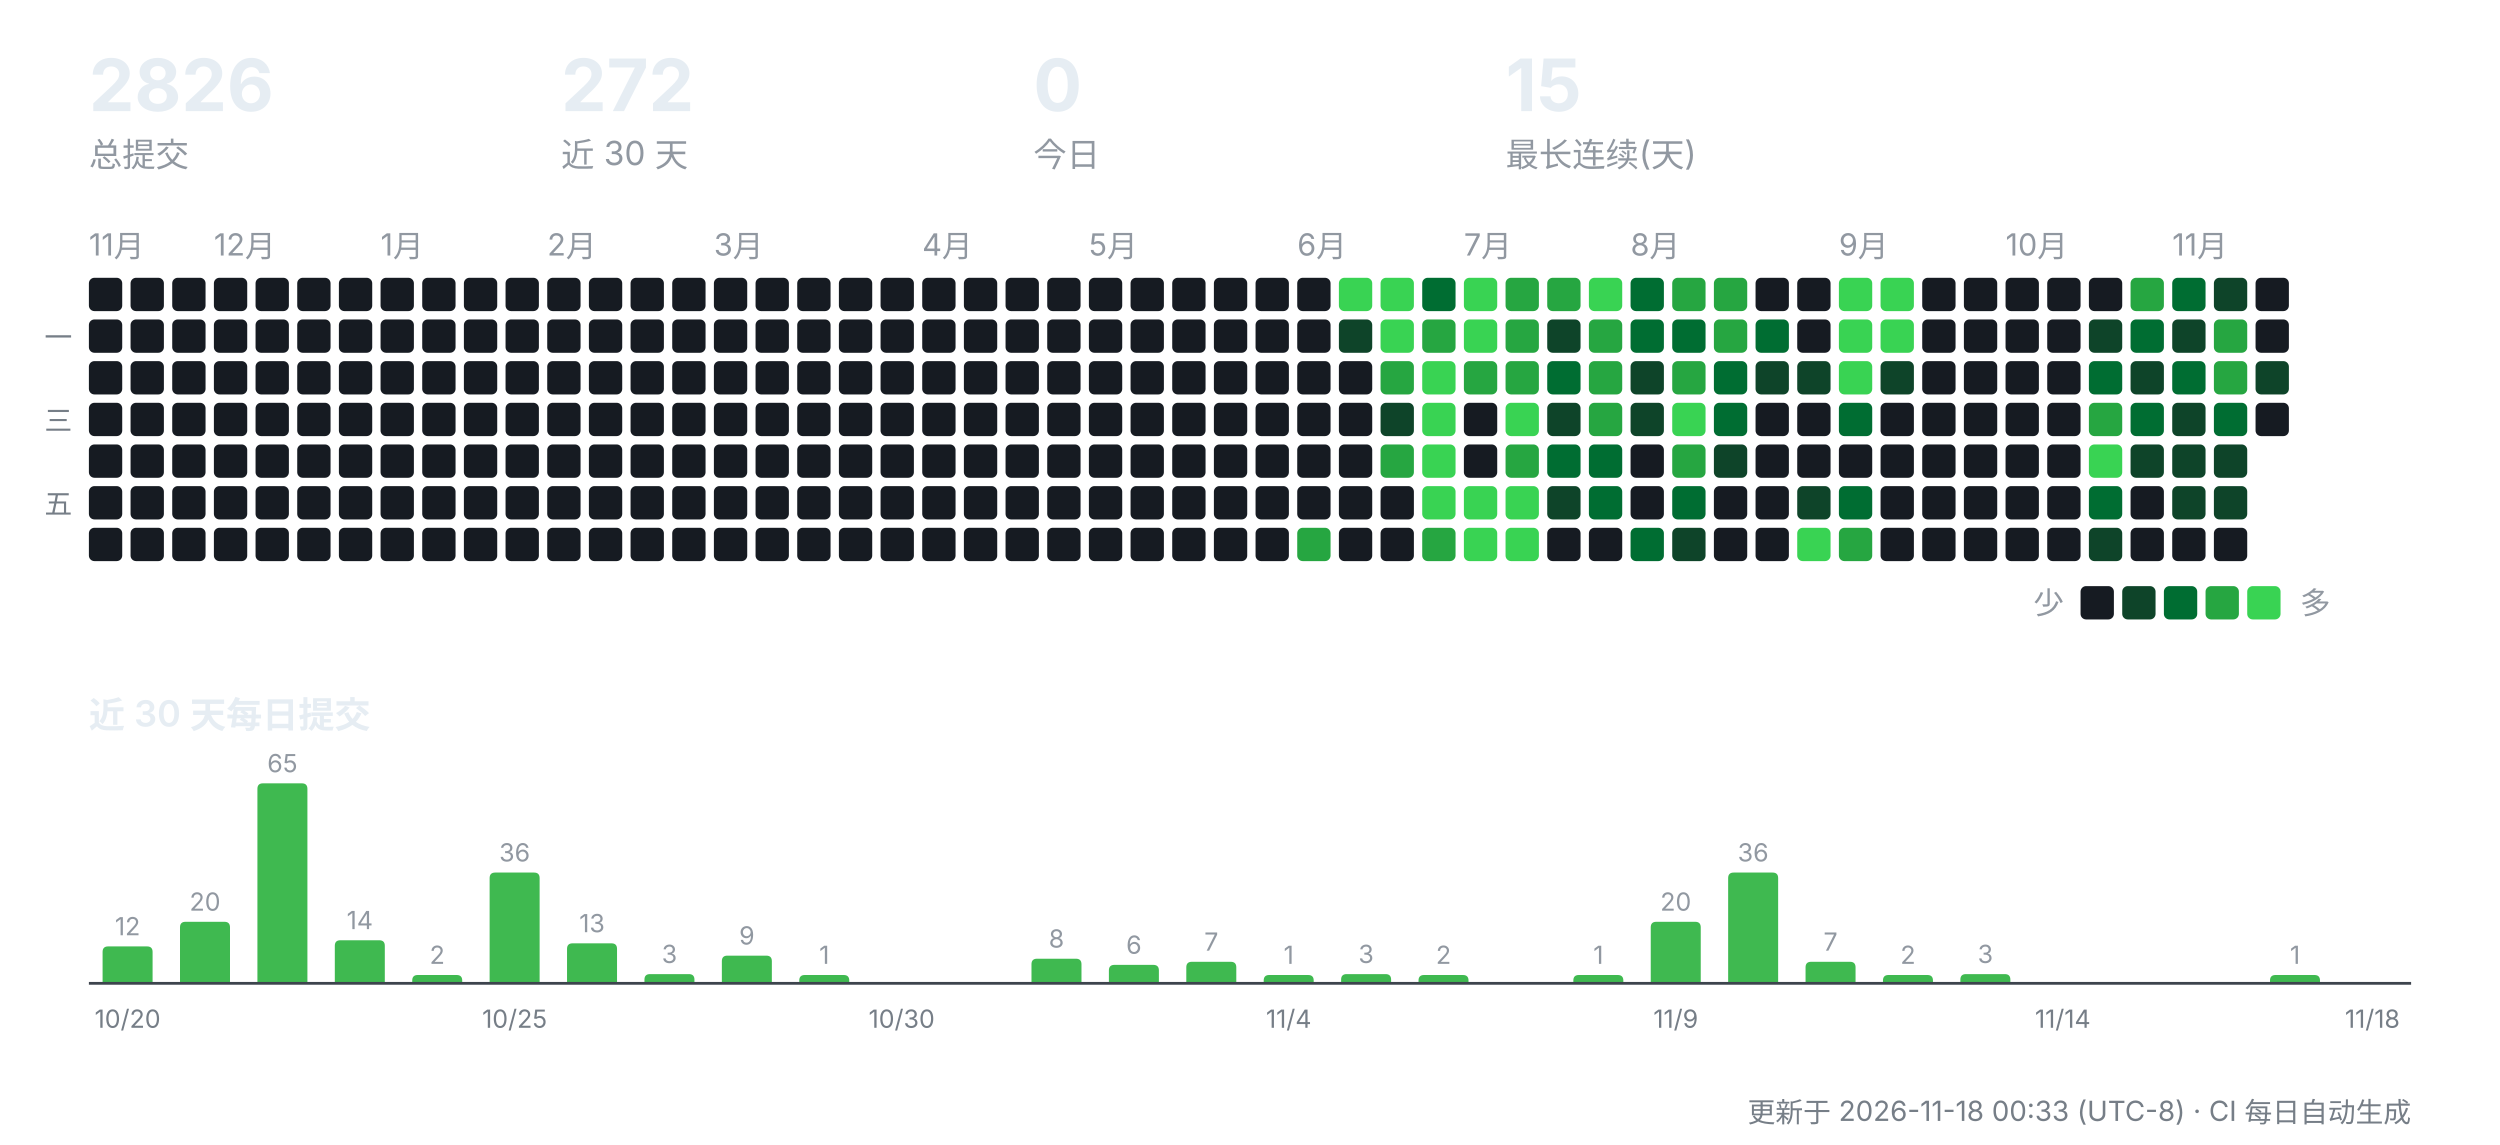
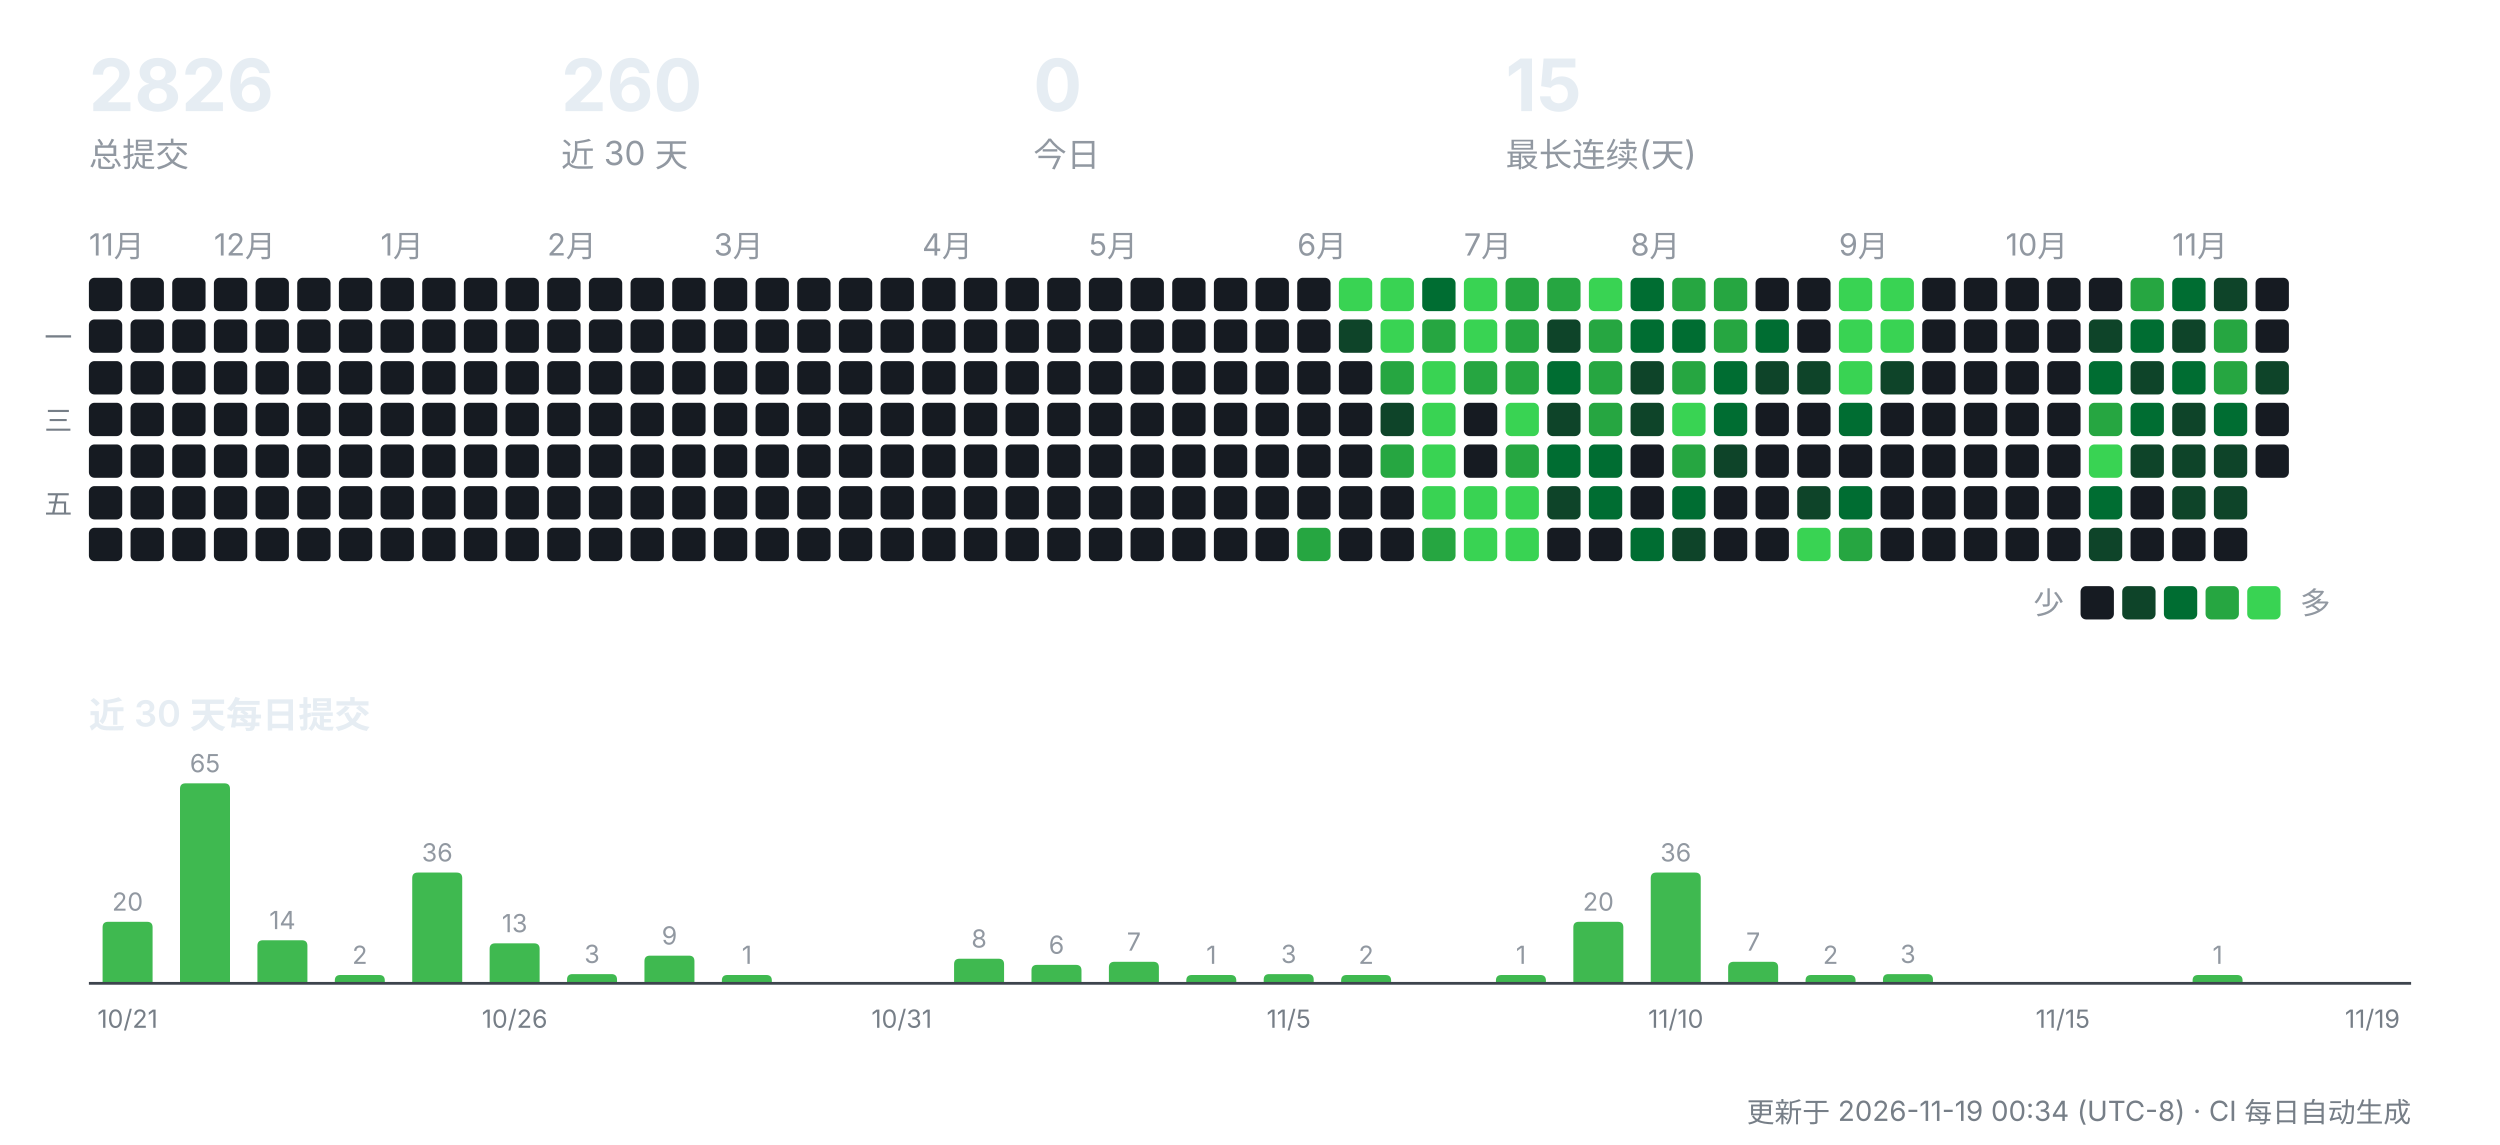
<svg xmlns="http://www.w3.org/2000/svg" width="900" height="412" viewBox="0 0 900 412" role="img" aria-label="CreatorOS 提交活动">
  <g font-family="-apple-system,'Segoe UI','PingFang SC','Hiragino Sans GB','Microsoft YaHei',sans-serif">
    <text x="32" y="40" font-size="26" font-weight="700" fill="#e6edf3">2826</text>
    <text x="32" y="60" font-size="12" fill="#9198a1">总提交</text>
-     <text x="202" y="40" font-size="26" font-weight="700" fill="#e6edf3">272</text>
+     <text x="202" y="40" font-size="26" font-weight="700" fill="#e6edf3">260</text>
    <text x="202" y="60" font-size="12" fill="#9198a1">近 30 天</text>
    <text x="372" y="40" font-size="26" font-weight="700" fill="#e6edf3">0</text>
    <text x="372" y="60" font-size="12" fill="#9198a1">今日</text>
    <text x="542" y="40" font-size="26" font-weight="700" fill="#e6edf3">15</text>
    <text x="542" y="60" font-size="12" fill="#9198a1">最长连续(天)</text>
    <text x="32" y="92" font-size="11" fill="#9198a1">11月</text>
    <rect x="32" y="100" width="12" height="12" rx="2" fill="#161b22" />
    <rect x="32" y="115" width="12" height="12" rx="2" fill="#161b22" />
    <rect x="32" y="130" width="12" height="12" rx="2" fill="#161b22" />
    <rect x="32" y="145" width="12" height="12" rx="2" fill="#161b22" />
    <rect x="32" y="160" width="12" height="12" rx="2" fill="#161b22" />
    <rect x="32" y="175" width="12" height="12" rx="2" fill="#161b22" />
    <rect x="32" y="190" width="12" height="12" rx="2" fill="#161b22" />
    <rect x="47" y="100" width="12" height="12" rx="2" fill="#161b22" />
    <rect x="47" y="115" width="12" height="12" rx="2" fill="#161b22" />
    <rect x="47" y="130" width="12" height="12" rx="2" fill="#161b22" />
    <rect x="47" y="145" width="12" height="12" rx="2" fill="#161b22" />
    <rect x="47" y="160" width="12" height="12" rx="2" fill="#161b22" />
    <rect x="47" y="175" width="12" height="12" rx="2" fill="#161b22" />
    <rect x="47" y="190" width="12" height="12" rx="2" fill="#161b22" />
    <rect x="62" y="100" width="12" height="12" rx="2" fill="#161b22" />
    <rect x="62" y="115" width="12" height="12" rx="2" fill="#161b22" />
    <rect x="62" y="130" width="12" height="12" rx="2" fill="#161b22" />
    <rect x="62" y="145" width="12" height="12" rx="2" fill="#161b22" />
    <rect x="62" y="160" width="12" height="12" rx="2" fill="#161b22" />
    <rect x="62" y="175" width="12" height="12" rx="2" fill="#161b22" />
    <rect x="62" y="190" width="12" height="12" rx="2" fill="#161b22" />
    <text x="77" y="92" font-size="11" fill="#9198a1">12月</text>
    <rect x="77" y="100" width="12" height="12" rx="2" fill="#161b22" />
    <rect x="77" y="115" width="12" height="12" rx="2" fill="#161b22" />
    <rect x="77" y="130" width="12" height="12" rx="2" fill="#161b22" />
    <rect x="77" y="145" width="12" height="12" rx="2" fill="#161b22" />
    <rect x="77" y="160" width="12" height="12" rx="2" fill="#161b22" />
    <rect x="77" y="175" width="12" height="12" rx="2" fill="#161b22" />
    <rect x="77" y="190" width="12" height="12" rx="2" fill="#161b22" />
    <rect x="92" y="100" width="12" height="12" rx="2" fill="#161b22" />
    <rect x="92" y="115" width="12" height="12" rx="2" fill="#161b22" />
    <rect x="92" y="130" width="12" height="12" rx="2" fill="#161b22" />
    <rect x="92" y="145" width="12" height="12" rx="2" fill="#161b22" />
    <rect x="92" y="160" width="12" height="12" rx="2" fill="#161b22" />
    <rect x="92" y="175" width="12" height="12" rx="2" fill="#161b22" />
    <rect x="92" y="190" width="12" height="12" rx="2" fill="#161b22" />
    <rect x="107" y="100" width="12" height="12" rx="2" fill="#161b22" />
    <rect x="107" y="115" width="12" height="12" rx="2" fill="#161b22" />
    <rect x="107" y="130" width="12" height="12" rx="2" fill="#161b22" />
    <rect x="107" y="145" width="12" height="12" rx="2" fill="#161b22" />
    <rect x="107" y="160" width="12" height="12" rx="2" fill="#161b22" />
    <rect x="107" y="175" width="12" height="12" rx="2" fill="#161b22" />
    <rect x="107" y="190" width="12" height="12" rx="2" fill="#161b22" />
    <rect x="122" y="100" width="12" height="12" rx="2" fill="#161b22" />
    <rect x="122" y="115" width="12" height="12" rx="2" fill="#161b22" />
    <rect x="122" y="130" width="12" height="12" rx="2" fill="#161b22" />
    <rect x="122" y="145" width="12" height="12" rx="2" fill="#161b22" />
    <rect x="122" y="160" width="12" height="12" rx="2" fill="#161b22" />
    <rect x="122" y="175" width="12" height="12" rx="2" fill="#161b22" />
    <rect x="122" y="190" width="12" height="12" rx="2" fill="#161b22" />
    <text x="137" y="92" font-size="11" fill="#9198a1">1月</text>
    <rect x="137" y="100" width="12" height="12" rx="2" fill="#161b22" />
    <rect x="137" y="115" width="12" height="12" rx="2" fill="#161b22" />
    <rect x="137" y="130" width="12" height="12" rx="2" fill="#161b22" />
    <rect x="137" y="145" width="12" height="12" rx="2" fill="#161b22" />
    <rect x="137" y="160" width="12" height="12" rx="2" fill="#161b22" />
    <rect x="137" y="175" width="12" height="12" rx="2" fill="#161b22" />
    <rect x="137" y="190" width="12" height="12" rx="2" fill="#161b22" />
    <rect x="152" y="100" width="12" height="12" rx="2" fill="#161b22" />
    <rect x="152" y="115" width="12" height="12" rx="2" fill="#161b22" />
    <rect x="152" y="130" width="12" height="12" rx="2" fill="#161b22" />
    <rect x="152" y="145" width="12" height="12" rx="2" fill="#161b22" />
    <rect x="152" y="160" width="12" height="12" rx="2" fill="#161b22" />
    <rect x="152" y="175" width="12" height="12" rx="2" fill="#161b22" />
    <rect x="152" y="190" width="12" height="12" rx="2" fill="#161b22" />
    <rect x="167" y="100" width="12" height="12" rx="2" fill="#161b22" />
    <rect x="167" y="115" width="12" height="12" rx="2" fill="#161b22" />
    <rect x="167" y="130" width="12" height="12" rx="2" fill="#161b22" />
    <rect x="167" y="145" width="12" height="12" rx="2" fill="#161b22" />
    <rect x="167" y="160" width="12" height="12" rx="2" fill="#161b22" />
    <rect x="167" y="175" width="12" height="12" rx="2" fill="#161b22" />
    <rect x="167" y="190" width="12" height="12" rx="2" fill="#161b22" />
    <rect x="182" y="100" width="12" height="12" rx="2" fill="#161b22" />
    <rect x="182" y="115" width="12" height="12" rx="2" fill="#161b22" />
    <rect x="182" y="130" width="12" height="12" rx="2" fill="#161b22" />
    <rect x="182" y="145" width="12" height="12" rx="2" fill="#161b22" />
    <rect x="182" y="160" width="12" height="12" rx="2" fill="#161b22" />
    <rect x="182" y="175" width="12" height="12" rx="2" fill="#161b22" />
    <rect x="182" y="190" width="12" height="12" rx="2" fill="#161b22" />
    <text x="197" y="92" font-size="11" fill="#9198a1">2月</text>
    <rect x="197" y="100" width="12" height="12" rx="2" fill="#161b22" />
    <rect x="197" y="115" width="12" height="12" rx="2" fill="#161b22" />
    <rect x="197" y="130" width="12" height="12" rx="2" fill="#161b22" />
    <rect x="197" y="145" width="12" height="12" rx="2" fill="#161b22" />
    <rect x="197" y="160" width="12" height="12" rx="2" fill="#161b22" />
    <rect x="197" y="175" width="12" height="12" rx="2" fill="#161b22" />
    <rect x="197" y="190" width="12" height="12" rx="2" fill="#161b22" />
    <rect x="212" y="100" width="12" height="12" rx="2" fill="#161b22" />
    <rect x="212" y="115" width="12" height="12" rx="2" fill="#161b22" />
    <rect x="212" y="130" width="12" height="12" rx="2" fill="#161b22" />
    <rect x="212" y="145" width="12" height="12" rx="2" fill="#161b22" />
    <rect x="212" y="160" width="12" height="12" rx="2" fill="#161b22" />
    <rect x="212" y="175" width="12" height="12" rx="2" fill="#161b22" />
    <rect x="212" y="190" width="12" height="12" rx="2" fill="#161b22" />
    <rect x="227" y="100" width="12" height="12" rx="2" fill="#161b22" />
    <rect x="227" y="115" width="12" height="12" rx="2" fill="#161b22" />
    <rect x="227" y="130" width="12" height="12" rx="2" fill="#161b22" />
    <rect x="227" y="145" width="12" height="12" rx="2" fill="#161b22" />
    <rect x="227" y="160" width="12" height="12" rx="2" fill="#161b22" />
    <rect x="227" y="175" width="12" height="12" rx="2" fill="#161b22" />
    <rect x="227" y="190" width="12" height="12" rx="2" fill="#161b22" />
    <rect x="242" y="100" width="12" height="12" rx="2" fill="#161b22" />
    <rect x="242" y="115" width="12" height="12" rx="2" fill="#161b22" />
    <rect x="242" y="130" width="12" height="12" rx="2" fill="#161b22" />
    <rect x="242" y="145" width="12" height="12" rx="2" fill="#161b22" />
    <rect x="242" y="160" width="12" height="12" rx="2" fill="#161b22" />
    <rect x="242" y="175" width="12" height="12" rx="2" fill="#161b22" />
    <rect x="242" y="190" width="12" height="12" rx="2" fill="#161b22" />
    <text x="257" y="92" font-size="11" fill="#9198a1">3月</text>
    <rect x="257" y="100" width="12" height="12" rx="2" fill="#161b22" />
    <rect x="257" y="115" width="12" height="12" rx="2" fill="#161b22" />
    <rect x="257" y="130" width="12" height="12" rx="2" fill="#161b22" />
    <rect x="257" y="145" width="12" height="12" rx="2" fill="#161b22" />
    <rect x="257" y="160" width="12" height="12" rx="2" fill="#161b22" />
    <rect x="257" y="175" width="12" height="12" rx="2" fill="#161b22" />
    <rect x="257" y="190" width="12" height="12" rx="2" fill="#161b22" />
    <rect x="272" y="100" width="12" height="12" rx="2" fill="#161b22" />
    <rect x="272" y="115" width="12" height="12" rx="2" fill="#161b22" />
    <rect x="272" y="130" width="12" height="12" rx="2" fill="#161b22" />
    <rect x="272" y="145" width="12" height="12" rx="2" fill="#161b22" />
    <rect x="272" y="160" width="12" height="12" rx="2" fill="#161b22" />
    <rect x="272" y="175" width="12" height="12" rx="2" fill="#161b22" />
    <rect x="272" y="190" width="12" height="12" rx="2" fill="#161b22" />
    <rect x="287" y="100" width="12" height="12" rx="2" fill="#161b22" />
    <rect x="287" y="115" width="12" height="12" rx="2" fill="#161b22" />
    <rect x="287" y="130" width="12" height="12" rx="2" fill="#161b22" />
    <rect x="287" y="145" width="12" height="12" rx="2" fill="#161b22" />
    <rect x="287" y="160" width="12" height="12" rx="2" fill="#161b22" />
    <rect x="287" y="175" width="12" height="12" rx="2" fill="#161b22" />
    <rect x="287" y="190" width="12" height="12" rx="2" fill="#161b22" />
    <rect x="302" y="100" width="12" height="12" rx="2" fill="#161b22" />
    <rect x="302" y="115" width="12" height="12" rx="2" fill="#161b22" />
    <rect x="302" y="130" width="12" height="12" rx="2" fill="#161b22" />
    <rect x="302" y="145" width="12" height="12" rx="2" fill="#161b22" />
    <rect x="302" y="160" width="12" height="12" rx="2" fill="#161b22" />
    <rect x="302" y="175" width="12" height="12" rx="2" fill="#161b22" />
    <rect x="302" y="190" width="12" height="12" rx="2" fill="#161b22" />
    <rect x="317" y="100" width="12" height="12" rx="2" fill="#161b22" />
    <rect x="317" y="115" width="12" height="12" rx="2" fill="#161b22" />
    <rect x="317" y="130" width="12" height="12" rx="2" fill="#161b22" />
    <rect x="317" y="145" width="12" height="12" rx="2" fill="#161b22" />
    <rect x="317" y="160" width="12" height="12" rx="2" fill="#161b22" />
    <rect x="317" y="175" width="12" height="12" rx="2" fill="#161b22" />
    <rect x="317" y="190" width="12" height="12" rx="2" fill="#161b22" />
    <text x="332" y="92" font-size="11" fill="#9198a1">4月</text>
    <rect x="332" y="100" width="12" height="12" rx="2" fill="#161b22" />
    <rect x="332" y="115" width="12" height="12" rx="2" fill="#161b22" />
    <rect x="332" y="130" width="12" height="12" rx="2" fill="#161b22" />
    <rect x="332" y="145" width="12" height="12" rx="2" fill="#161b22" />
    <rect x="332" y="160" width="12" height="12" rx="2" fill="#161b22" />
    <rect x="332" y="175" width="12" height="12" rx="2" fill="#161b22" />
    <rect x="332" y="190" width="12" height="12" rx="2" fill="#161b22" />
    <rect x="347" y="100" width="12" height="12" rx="2" fill="#161b22" />
    <rect x="347" y="115" width="12" height="12" rx="2" fill="#161b22" />
    <rect x="347" y="130" width="12" height="12" rx="2" fill="#161b22" />
    <rect x="347" y="145" width="12" height="12" rx="2" fill="#161b22" />
    <rect x="347" y="160" width="12" height="12" rx="2" fill="#161b22" />
    <rect x="347" y="175" width="12" height="12" rx="2" fill="#161b22" />
    <rect x="347" y="190" width="12" height="12" rx="2" fill="#161b22" />
    <rect x="362" y="100" width="12" height="12" rx="2" fill="#161b22" />
    <rect x="362" y="115" width="12" height="12" rx="2" fill="#161b22" />
    <rect x="362" y="130" width="12" height="12" rx="2" fill="#161b22" />
    <rect x="362" y="145" width="12" height="12" rx="2" fill="#161b22" />
    <rect x="362" y="160" width="12" height="12" rx="2" fill="#161b22" />
    <rect x="362" y="175" width="12" height="12" rx="2" fill="#161b22" />
    <rect x="362" y="190" width="12" height="12" rx="2" fill="#161b22" />
    <rect x="377" y="100" width="12" height="12" rx="2" fill="#161b22" />
    <rect x="377" y="115" width="12" height="12" rx="2" fill="#161b22" />
    <rect x="377" y="130" width="12" height="12" rx="2" fill="#161b22" />
    <rect x="377" y="145" width="12" height="12" rx="2" fill="#161b22" />
    <rect x="377" y="160" width="12" height="12" rx="2" fill="#161b22" />
    <rect x="377" y="175" width="12" height="12" rx="2" fill="#161b22" />
    <rect x="377" y="190" width="12" height="12" rx="2" fill="#161b22" />
    <text x="392" y="92" font-size="11" fill="#9198a1">5月</text>
    <rect x="392" y="100" width="12" height="12" rx="2" fill="#161b22" />
    <rect x="392" y="115" width="12" height="12" rx="2" fill="#161b22" />
    <rect x="392" y="130" width="12" height="12" rx="2" fill="#161b22" />
    <rect x="392" y="145" width="12" height="12" rx="2" fill="#161b22" />
    <rect x="392" y="160" width="12" height="12" rx="2" fill="#161b22" />
    <rect x="392" y="175" width="12" height="12" rx="2" fill="#161b22" />
    <rect x="392" y="190" width="12" height="12" rx="2" fill="#161b22" />
    <rect x="407" y="100" width="12" height="12" rx="2" fill="#161b22" />
    <rect x="407" y="115" width="12" height="12" rx="2" fill="#161b22" />
    <rect x="407" y="130" width="12" height="12" rx="2" fill="#161b22" />
    <rect x="407" y="145" width="12" height="12" rx="2" fill="#161b22" />
    <rect x="407" y="160" width="12" height="12" rx="2" fill="#161b22" />
    <rect x="407" y="175" width="12" height="12" rx="2" fill="#161b22" />
    <rect x="407" y="190" width="12" height="12" rx="2" fill="#161b22" />
    <rect x="422" y="100" width="12" height="12" rx="2" fill="#161b22" />
    <rect x="422" y="115" width="12" height="12" rx="2" fill="#161b22" />
    <rect x="422" y="130" width="12" height="12" rx="2" fill="#161b22" />
    <rect x="422" y="145" width="12" height="12" rx="2" fill="#161b22" />
    <rect x="422" y="160" width="12" height="12" rx="2" fill="#161b22" />
    <rect x="422" y="175" width="12" height="12" rx="2" fill="#161b22" />
    <rect x="422" y="190" width="12" height="12" rx="2" fill="#161b22" />
    <rect x="437" y="100" width="12" height="12" rx="2" fill="#161b22" />
    <rect x="437" y="115" width="12" height="12" rx="2" fill="#161b22" />
    <rect x="437" y="130" width="12" height="12" rx="2" fill="#161b22" />
    <rect x="437" y="145" width="12" height="12" rx="2" fill="#161b22" />
    <rect x="437" y="160" width="12" height="12" rx="2" fill="#161b22" />
    <rect x="437" y="175" width="12" height="12" rx="2" fill="#161b22" />
    <rect x="437" y="190" width="12" height="12" rx="2" fill="#161b22" />
    <rect x="452" y="100" width="12" height="12" rx="2" fill="#161b22" />
    <rect x="452" y="115" width="12" height="12" rx="2" fill="#161b22" />
    <rect x="452" y="130" width="12" height="12" rx="2" fill="#161b22" />
    <rect x="452" y="145" width="12" height="12" rx="2" fill="#161b22" />
    <rect x="452" y="160" width="12" height="12" rx="2" fill="#161b22" />
    <rect x="452" y="175" width="12" height="12" rx="2" fill="#161b22" />
    <rect x="452" y="190" width="12" height="12" rx="2" fill="#161b22" />
    <text x="467" y="92" font-size="11" fill="#9198a1">6月</text>
    <rect x="467" y="100" width="12" height="12" rx="2" fill="#161b22" />
    <rect x="467" y="115" width="12" height="12" rx="2" fill="#161b22" />
    <rect x="467" y="130" width="12" height="12" rx="2" fill="#161b22" />
    <rect x="467" y="145" width="12" height="12" rx="2" fill="#161b22" />
    <rect x="467" y="160" width="12" height="12" rx="2" fill="#161b22" />
    <rect x="467" y="175" width="12" height="12" rx="2" fill="#161b22" />
    <rect x="467" y="190" width="12" height="12" rx="2" fill="#26a641" />
    <rect x="482" y="100" width="12" height="12" rx="2" fill="#39d353" />
    <rect x="482" y="115" width="12" height="12" rx="2" fill="#0e4429" />
    <rect x="482" y="130" width="12" height="12" rx="2" fill="#161b22" />
    <rect x="482" y="145" width="12" height="12" rx="2" fill="#161b22" />
    <rect x="482" y="160" width="12" height="12" rx="2" fill="#161b22" />
    <rect x="482" y="175" width="12" height="12" rx="2" fill="#161b22" />
    <rect x="482" y="190" width="12" height="12" rx="2" fill="#161b22" />
    <rect x="497" y="100" width="12" height="12" rx="2" fill="#39d353" />
    <rect x="497" y="115" width="12" height="12" rx="2" fill="#39d353" />
    <rect x="497" y="130" width="12" height="12" rx="2" fill="#26a641" />
    <rect x="497" y="145" width="12" height="12" rx="2" fill="#0e4429" />
    <rect x="497" y="160" width="12" height="12" rx="2" fill="#26a641" />
    <rect x="497" y="175" width="12" height="12" rx="2" fill="#161b22" />
    <rect x="497" y="190" width="12" height="12" rx="2" fill="#161b22" />
    <rect x="512" y="100" width="12" height="12" rx="2" fill="#006d32" />
    <rect x="512" y="115" width="12" height="12" rx="2" fill="#26a641" />
    <rect x="512" y="130" width="12" height="12" rx="2" fill="#39d353" />
    <rect x="512" y="145" width="12" height="12" rx="2" fill="#39d353" />
    <rect x="512" y="160" width="12" height="12" rx="2" fill="#39d353" />
    <rect x="512" y="175" width="12" height="12" rx="2" fill="#39d353" />
    <rect x="512" y="190" width="12" height="12" rx="2" fill="#26a641" />
    <text x="527" y="92" font-size="11" fill="#9198a1">7月</text>
    <rect x="527" y="100" width="12" height="12" rx="2" fill="#39d353" />
    <rect x="527" y="115" width="12" height="12" rx="2" fill="#39d353" />
    <rect x="527" y="130" width="12" height="12" rx="2" fill="#26a641" />
    <rect x="527" y="145" width="12" height="12" rx="2" fill="#161b22" />
    <rect x="527" y="160" width="12" height="12" rx="2" fill="#161b22" />
    <rect x="527" y="175" width="12" height="12" rx="2" fill="#39d353" />
    <rect x="527" y="190" width="12" height="12" rx="2" fill="#39d353" />
    <rect x="542" y="100" width="12" height="12" rx="2" fill="#26a641" />
    <rect x="542" y="115" width="12" height="12" rx="2" fill="#26a641" />
    <rect x="542" y="130" width="12" height="12" rx="2" fill="#26a641" />
    <rect x="542" y="145" width="12" height="12" rx="2" fill="#39d353" />
    <rect x="542" y="160" width="12" height="12" rx="2" fill="#26a641" />
    <rect x="542" y="175" width="12" height="12" rx="2" fill="#39d353" />
    <rect x="542" y="190" width="12" height="12" rx="2" fill="#39d353" />
    <rect x="557" y="100" width="12" height="12" rx="2" fill="#26a641" />
    <rect x="557" y="115" width="12" height="12" rx="2" fill="#0e4429" />
    <rect x="557" y="130" width="12" height="12" rx="2" fill="#006d32" />
    <rect x="557" y="145" width="12" height="12" rx="2" fill="#0e4429" />
    <rect x="557" y="160" width="12" height="12" rx="2" fill="#006d32" />
    <rect x="557" y="175" width="12" height="12" rx="2" fill="#0e4429" />
    <rect x="557" y="190" width="12" height="12" rx="2" fill="#161b22" />
    <rect x="572" y="100" width="12" height="12" rx="2" fill="#39d353" />
    <rect x="572" y="115" width="12" height="12" rx="2" fill="#26a641" />
    <rect x="572" y="130" width="12" height="12" rx="2" fill="#26a641" />
    <rect x="572" y="145" width="12" height="12" rx="2" fill="#26a641" />
    <rect x="572" y="160" width="12" height="12" rx="2" fill="#006d32" />
    <rect x="572" y="175" width="12" height="12" rx="2" fill="#006d32" />
    <rect x="572" y="190" width="12" height="12" rx="2" fill="#161b22" />
    <text x="587" y="92" font-size="11" fill="#9198a1">8月</text>
    <rect x="587" y="100" width="12" height="12" rx="2" fill="#006d32" />
    <rect x="587" y="115" width="12" height="12" rx="2" fill="#006d32" />
    <rect x="587" y="130" width="12" height="12" rx="2" fill="#0e4429" />
    <rect x="587" y="145" width="12" height="12" rx="2" fill="#0e4429" />
    <rect x="587" y="160" width="12" height="12" rx="2" fill="#161b22" />
    <rect x="587" y="175" width="12" height="12" rx="2" fill="#161b22" />
    <rect x="587" y="190" width="12" height="12" rx="2" fill="#006d32" />
    <rect x="602" y="100" width="12" height="12" rx="2" fill="#26a641" />
    <rect x="602" y="115" width="12" height="12" rx="2" fill="#006d32" />
    <rect x="602" y="130" width="12" height="12" rx="2" fill="#26a641" />
    <rect x="602" y="145" width="12" height="12" rx="2" fill="#39d353" />
    <rect x="602" y="160" width="12" height="12" rx="2" fill="#26a641" />
    <rect x="602" y="175" width="12" height="12" rx="2" fill="#006d32" />
    <rect x="602" y="190" width="12" height="12" rx="2" fill="#0e4429" />
    <rect x="617" y="100" width="12" height="12" rx="2" fill="#26a641" />
    <rect x="617" y="115" width="12" height="12" rx="2" fill="#26a641" />
    <rect x="617" y="130" width="12" height="12" rx="2" fill="#006d32" />
    <rect x="617" y="145" width="12" height="12" rx="2" fill="#006d32" />
    <rect x="617" y="160" width="12" height="12" rx="2" fill="#0e4429" />
    <rect x="617" y="175" width="12" height="12" rx="2" fill="#161b22" />
    <rect x="617" y="190" width="12" height="12" rx="2" fill="#161b22" />
    <rect x="632" y="100" width="12" height="12" rx="2" fill="#161b22" />
    <rect x="632" y="115" width="12" height="12" rx="2" fill="#006d32" />
    <rect x="632" y="130" width="12" height="12" rx="2" fill="#0e4429" />
    <rect x="632" y="145" width="12" height="12" rx="2" fill="#161b22" />
    <rect x="632" y="160" width="12" height="12" rx="2" fill="#161b22" />
    <rect x="632" y="175" width="12" height="12" rx="2" fill="#161b22" />
    <rect x="632" y="190" width="12" height="12" rx="2" fill="#161b22" />
    <rect x="647" y="100" width="12" height="12" rx="2" fill="#161b22" />
    <rect x="647" y="115" width="12" height="12" rx="2" fill="#161b22" />
    <rect x="647" y="130" width="12" height="12" rx="2" fill="#0e4429" />
    <rect x="647" y="145" width="12" height="12" rx="2" fill="#161b22" />
    <rect x="647" y="160" width="12" height="12" rx="2" fill="#161b22" />
    <rect x="647" y="175" width="12" height="12" rx="2" fill="#0e4429" />
    <rect x="647" y="190" width="12" height="12" rx="2" fill="#39d353" />
    <text x="662" y="92" font-size="11" fill="#9198a1">9月</text>
    <rect x="662" y="100" width="12" height="12" rx="2" fill="#39d353" />
    <rect x="662" y="115" width="12" height="12" rx="2" fill="#39d353" />
    <rect x="662" y="130" width="12" height="12" rx="2" fill="#39d353" />
    <rect x="662" y="145" width="12" height="12" rx="2" fill="#006d32" />
    <rect x="662" y="160" width="12" height="12" rx="2" fill="#161b22" />
    <rect x="662" y="175" width="12" height="12" rx="2" fill="#006d32" />
    <rect x="662" y="190" width="12" height="12" rx="2" fill="#26a641" />
    <rect x="677" y="100" width="12" height="12" rx="2" fill="#39d353" />
    <rect x="677" y="115" width="12" height="12" rx="2" fill="#39d353" />
    <rect x="677" y="130" width="12" height="12" rx="2" fill="#0e4429" />
    <rect x="677" y="145" width="12" height="12" rx="2" fill="#161b22" />
    <rect x="677" y="160" width="12" height="12" rx="2" fill="#161b22" />
    <rect x="677" y="175" width="12" height="12" rx="2" fill="#161b22" />
    <rect x="677" y="190" width="12" height="12" rx="2" fill="#161b22" />
    <rect x="692" y="100" width="12" height="12" rx="2" fill="#161b22" />
    <rect x="692" y="115" width="12" height="12" rx="2" fill="#161b22" />
    <rect x="692" y="130" width="12" height="12" rx="2" fill="#161b22" />
    <rect x="692" y="145" width="12" height="12" rx="2" fill="#161b22" />
    <rect x="692" y="160" width="12" height="12" rx="2" fill="#161b22" />
    <rect x="692" y="175" width="12" height="12" rx="2" fill="#161b22" />
    <rect x="692" y="190" width="12" height="12" rx="2" fill="#161b22" />
    <rect x="707" y="100" width="12" height="12" rx="2" fill="#161b22" />
    <rect x="707" y="115" width="12" height="12" rx="2" fill="#161b22" />
    <rect x="707" y="130" width="12" height="12" rx="2" fill="#161b22" />
    <rect x="707" y="145" width="12" height="12" rx="2" fill="#161b22" />
    <rect x="707" y="160" width="12" height="12" rx="2" fill="#161b22" />
    <rect x="707" y="175" width="12" height="12" rx="2" fill="#161b22" />
    <rect x="707" y="190" width="12" height="12" rx="2" fill="#161b22" />
    <text x="722" y="92" font-size="11" fill="#9198a1">10月</text>
    <rect x="722" y="100" width="12" height="12" rx="2" fill="#161b22" />
    <rect x="722" y="115" width="12" height="12" rx="2" fill="#161b22" />
    <rect x="722" y="130" width="12" height="12" rx="2" fill="#161b22" />
    <rect x="722" y="145" width="12" height="12" rx="2" fill="#161b22" />
    <rect x="722" y="160" width="12" height="12" rx="2" fill="#161b22" />
    <rect x="722" y="175" width="12" height="12" rx="2" fill="#161b22" />
    <rect x="722" y="190" width="12" height="12" rx="2" fill="#161b22" />
    <rect x="737" y="100" width="12" height="12" rx="2" fill="#161b22" />
    <rect x="737" y="115" width="12" height="12" rx="2" fill="#161b22" />
    <rect x="737" y="130" width="12" height="12" rx="2" fill="#161b22" />
    <rect x="737" y="145" width="12" height="12" rx="2" fill="#161b22" />
    <rect x="737" y="160" width="12" height="12" rx="2" fill="#161b22" />
    <rect x="737" y="175" width="12" height="12" rx="2" fill="#161b22" />
    <rect x="737" y="190" width="12" height="12" rx="2" fill="#161b22" />
    <rect x="752" y="100" width="12" height="12" rx="2" fill="#161b22" />
    <rect x="752" y="115" width="12" height="12" rx="2" fill="#0e4429" />
    <rect x="752" y="130" width="12" height="12" rx="2" fill="#006d32" />
    <rect x="752" y="145" width="12" height="12" rx="2" fill="#26a641" />
    <rect x="752" y="160" width="12" height="12" rx="2" fill="#39d353" />
    <rect x="752" y="175" width="12" height="12" rx="2" fill="#006d32" />
    <rect x="752" y="190" width="12" height="12" rx="2" fill="#0e4429" />
    <rect x="767" y="100" width="12" height="12" rx="2" fill="#26a641" />
    <rect x="767" y="115" width="12" height="12" rx="2" fill="#006d32" />
    <rect x="767" y="130" width="12" height="12" rx="2" fill="#0e4429" />
    <rect x="767" y="145" width="12" height="12" rx="2" fill="#006d32" />
    <rect x="767" y="160" width="12" height="12" rx="2" fill="#0e4429" />
    <rect x="767" y="175" width="12" height="12" rx="2" fill="#161b22" />
    <rect x="767" y="190" width="12" height="12" rx="2" fill="#161b22" />
    <text x="782" y="92" font-size="11" fill="#9198a1">11月</text>
    <rect x="782" y="100" width="12" height="12" rx="2" fill="#006d32" />
    <rect x="782" y="115" width="12" height="12" rx="2" fill="#0e4429" />
    <rect x="782" y="130" width="12" height="12" rx="2" fill="#006d32" />
    <rect x="782" y="145" width="12" height="12" rx="2" fill="#0e4429" />
    <rect x="782" y="160" width="12" height="12" rx="2" fill="#0e4429" />
    <rect x="782" y="175" width="12" height="12" rx="2" fill="#0e4429" />
    <rect x="782" y="190" width="12" height="12" rx="2" fill="#161b22" />
    <rect x="797" y="100" width="12" height="12" rx="2" fill="#0e4429" />
    <rect x="797" y="115" width="12" height="12" rx="2" fill="#26a641" />
    <rect x="797" y="130" width="12" height="12" rx="2" fill="#26a641" />
    <rect x="797" y="145" width="12" height="12" rx="2" fill="#006d32" />
    <rect x="797" y="160" width="12" height="12" rx="2" fill="#0e4429" />
    <rect x="797" y="175" width="12" height="12" rx="2" fill="#0e4429" />
    <rect x="797" y="190" width="12" height="12" rx="2" fill="#161b22" />
    <rect x="812" y="100" width="12" height="12" rx="2" fill="#161b22" />
    <rect x="812" y="115" width="12" height="12" rx="2" fill="#161b22" />
    <rect x="812" y="130" width="12" height="12" rx="2" fill="#0e4429" />
    <rect x="812" y="145" width="12" height="12" rx="2" fill="#161b22" />
+     <rect x="812" y="160" width="12" height="12" rx="2" fill="#161b22" />
    <text x="26" y="125" font-size="10" fill="#767e87" text-anchor="end">一</text>
    <text x="26" y="155" font-size="10" fill="#767e87" text-anchor="end">三</text>
    <text x="26" y="185" font-size="10" fill="#767e87" text-anchor="end">五</text>
    <text x="743" y="221" font-size="11" fill="#9198a1" text-anchor="end">少</text>
    <rect x="749" y="211" width="12" height="12" rx="2" fill="#161b22" />
    <rect x="764" y="211" width="12" height="12" rx="2" fill="#0e4429" />
    <rect x="779" y="211" width="12" height="12" rx="2" fill="#006d32" />
    <rect x="794" y="211" width="12" height="12" rx="2" fill="#26a641" />
    <rect x="809" y="211" width="12" height="12" rx="2" fill="#39d353" />
    <text x="828" y="221" font-size="11" fill="#9198a1">多</text>
    <text x="32" y="262" font-size="13" font-weight="600" fill="#e6edf3">近 30 天每日提交</text>
-     <path d="M36.933 354 v-11.292 q0 -2 2 -2 h14 q2 0 2 2 v11.292 z" fill="#3fb950" />
-     <text x="45.933" y="336.708" font-size="9" fill="#9198a1" text-anchor="middle">12</text>
-     <text x="45.933" y="370" font-size="9" fill="#767e87" text-anchor="middle">10/20</text>
-     <path d="M64.8 354 v-20.154 q0 -2 2 -2 h14 q2 0 2 2 v20.154 z" fill="#3fb950" />
-     <text x="73.8" y="327.846" font-size="9" fill="#9198a1" text-anchor="middle">20</text>
-     <path d="M92.667 354 v-70 q0 -2 2 -2 h14 q2 0 2 2 v70 z" fill="#3fb950" />
-     <text x="101.667" y="278" font-size="9" fill="#9198a1" text-anchor="middle">65</text>
-     <path d="M120.533 354 v-13.508 q0 -2 2 -2 h14 q2 0 2 2 v13.508 z" fill="#3fb950" />
-     <text x="129.533" y="334.492" font-size="9" fill="#9198a1" text-anchor="middle">14</text>
-     <path d="M148.4 354 v-1 q0 -2 2 -2 h14 q2 0 2 2 v1 z" fill="#3fb950" />
-     <text x="157.4" y="347" font-size="9" fill="#9198a1" text-anchor="middle">2</text>
-     <path d="M176.267 354 v-37.877 q0 -2 2 -2 h14 q2 0 2 2 v37.877 z" fill="#3fb950" />
-     <text x="185.267" y="310.123" font-size="9" fill="#9198a1" text-anchor="middle">36</text>
-     <text x="185.267" y="370" font-size="9" fill="#767e87" text-anchor="middle">10/25</text>
-     <path d="M204.133 354 v-12.4 q0 -2 2 -2 h14 q2 0 2 2 v12.4 z" fill="#3fb950" />
-     <text x="213.133" y="335.6" font-size="9" fill="#9198a1" text-anchor="middle">13</text>
-     <path d="M232 354 v-1.323 q0 -2 2 -2 h14 q2 0 2 2 v1.323 z" fill="#3fb950" />
-     <text x="241" y="346.677" font-size="9" fill="#9198a1" text-anchor="middle">3</text>
-     <path d="M259.867 354 v-7.969 q0 -2 2 -2 h14 q2 0 2 2 v7.969 z" fill="#3fb950" />
-     <text x="268.867" y="340.031" font-size="9" fill="#9198a1" text-anchor="middle">9</text>
-     <path d="M287.733 354 v-1 q0 -2 2 -2 h14 q2 0 2 2 v1 z" fill="#3fb950" />
-     <text x="296.733" y="347" font-size="9" fill="#9198a1" text-anchor="middle">1</text>
-     <text x="324.6" y="370" font-size="9" fill="#767e87" text-anchor="middle">10/30</text>
-     <path d="M371.333 354 v-6.862 q0 -2 2 -2 h14 q2 0 2 2 v6.862 z" fill="#3fb950" />
-     <text x="380.333" y="341.138" font-size="9" fill="#9198a1" text-anchor="middle">8</text>
-     <path d="M399.2 354 v-4.646 q0 -2 2 -2 h14 q2 0 2 2 v4.646 z" fill="#3fb950" />
-     <text x="408.2" y="343.354" font-size="9" fill="#9198a1" text-anchor="middle">6</text>
-     <path d="M427.067 354 v-5.754 q0 -2 2 -2 h14 q2 0 2 2 v5.754 z" fill="#3fb950" />
-     <text x="436.067" y="342.246" font-size="9" fill="#9198a1" text-anchor="middle">7</text>
-     <path d="M454.933 354 v-1 q0 -2 2 -2 h14 q2 0 2 2 v1 z" fill="#3fb950" />
-     <text x="463.933" y="347" font-size="9" fill="#9198a1" text-anchor="middle">1</text>
-     <text x="463.933" y="370" font-size="9" fill="#767e87" text-anchor="middle">11/4</text>
-     <path d="M482.8 354 v-1.323 q0 -2 2 -2 h14 q2 0 2 2 v1.323 z" fill="#3fb950" />
-     <text x="491.8" y="346.677" font-size="9" fill="#9198a1" text-anchor="middle">3</text>
-     <path d="M510.667 354 v-1 q0 -2 2 -2 h14 q2 0 2 2 v1 z" fill="#3fb950" />
-     <text x="519.667" y="347" font-size="9" fill="#9198a1" text-anchor="middle">2</text>
-     <path d="M566.4 354 v-1 q0 -2 2 -2 h14 q2 0 2 2 v1 z" fill="#3fb950" />
-     <text x="575.4" y="347" font-size="9" fill="#9198a1" text-anchor="middle">1</text>
-     <path d="M594.267 354 v-20.154 q0 -2 2 -2 h14 q2 0 2 2 v20.154 z" fill="#3fb950" />
-     <text x="603.267" y="327.846" font-size="9" fill="#9198a1" text-anchor="middle">20</text>
-     <text x="603.267" y="370" font-size="9" fill="#767e87" text-anchor="middle">11/9</text>
-     <path d="M622.133 354 v-37.877 q0 -2 2 -2 h14 q2 0 2 2 v37.877 z" fill="#3fb950" />
-     <text x="631.133" y="310.123" font-size="9" fill="#9198a1" text-anchor="middle">36</text>
-     <path d="M650 354 v-5.754 q0 -2 2 -2 h14 q2 0 2 2 v5.754 z" fill="#3fb950" />
-     <text x="659" y="342.246" font-size="9" fill="#9198a1" text-anchor="middle">7</text>
-     <path d="M677.867 354 v-1 q0 -2 2 -2 h14 q2 0 2 2 v1 z" fill="#3fb950" />
-     <text x="686.867" y="347" font-size="9" fill="#9198a1" text-anchor="middle">2</text>
-     <path d="M705.733 354 v-1.323 q0 -2 2 -2 h14 q2 0 2 2 v1.323 z" fill="#3fb950" />
-     <text x="714.733" y="346.677" font-size="9" fill="#9198a1" text-anchor="middle">3</text>
-     <text x="742.6" y="370" font-size="9" fill="#767e87" text-anchor="middle">11/14</text>
-     <path d="M817.2 354 v-1 q0 -2 2 -2 h14 q2 0 2 2 v1 z" fill="#3fb950" />
-     <text x="826.2" y="347" font-size="9" fill="#9198a1" text-anchor="middle">1</text>
-     <text x="854.067" y="370" font-size="9" fill="#767e87" text-anchor="middle">11/18</text>
+     <path d="M36.933 354 v-20.154 q0 -2 2 -2 h14 q2 0 2 2 v20.154 z" fill="#3fb950" />
+     <text x="45.933" y="327.846" font-size="9" fill="#9198a1" text-anchor="middle">20</text>
+     <text x="45.933" y="370" font-size="9" fill="#767e87" text-anchor="middle">10/21</text>
+     <path d="M64.8 354 v-70 q0 -2 2 -2 h14 q2 0 2 2 v70 z" fill="#3fb950" />
+     <text x="73.8" y="278" font-size="9" fill="#9198a1" text-anchor="middle">65</text>
+     <path d="M92.667 354 v-13.508 q0 -2 2 -2 h14 q2 0 2 2 v13.508 z" fill="#3fb950" />
+     <text x="101.667" y="334.492" font-size="9" fill="#9198a1" text-anchor="middle">14</text>
+     <path d="M120.533 354 v-1 q0 -2 2 -2 h14 q2 0 2 2 v1 z" fill="#3fb950" />
+     <text x="129.533" y="347" font-size="9" fill="#9198a1" text-anchor="middle">2</text>
+     <path d="M148.4 354 v-37.877 q0 -2 2 -2 h14 q2 0 2 2 v37.877 z" fill="#3fb950" />
+     <text x="157.4" y="310.123" font-size="9" fill="#9198a1" text-anchor="middle">36</text>
+     <path d="M176.267 354 v-12.4 q0 -2 2 -2 h14 q2 0 2 2 v12.4 z" fill="#3fb950" />
+     <text x="185.267" y="335.6" font-size="9" fill="#9198a1" text-anchor="middle">13</text>
+     <text x="185.267" y="370" font-size="9" fill="#767e87" text-anchor="middle">10/26</text>
+     <path d="M204.133 354 v-1.323 q0 -2 2 -2 h14 q2 0 2 2 v1.323 z" fill="#3fb950" />
+     <text x="213.133" y="346.677" font-size="9" fill="#9198a1" text-anchor="middle">3</text>
+     <path d="M232 354 v-7.969 q0 -2 2 -2 h14 q2 0 2 2 v7.969 z" fill="#3fb950" />
+     <text x="241" y="340.031" font-size="9" fill="#9198a1" text-anchor="middle">9</text>
+     <path d="M259.867 354 v-1 q0 -2 2 -2 h14 q2 0 2 2 v1 z" fill="#3fb950" />
+     <text x="268.867" y="347" font-size="9" fill="#9198a1" text-anchor="middle">1</text>
+     <text x="324.6" y="370" font-size="9" fill="#767e87" text-anchor="middle">10/31</text>
+     <path d="M343.467 354 v-6.862 q0 -2 2 -2 h14 q2 0 2 2 v6.862 z" fill="#3fb950" />
+     <text x="352.467" y="341.138" font-size="9" fill="#9198a1" text-anchor="middle">8</text>
+     <path d="M371.333 354 v-4.646 q0 -2 2 -2 h14 q2 0 2 2 v4.646 z" fill="#3fb950" />
+     <text x="380.333" y="343.354" font-size="9" fill="#9198a1" text-anchor="middle">6</text>
+     <path d="M399.2 354 v-5.754 q0 -2 2 -2 h14 q2 0 2 2 v5.754 z" fill="#3fb950" />
+     <text x="408.2" y="342.246" font-size="9" fill="#9198a1" text-anchor="middle">7</text>
+     <path d="M427.067 354 v-1 q0 -2 2 -2 h14 q2 0 2 2 v1 z" fill="#3fb950" />
+     <text x="436.067" y="347" font-size="9" fill="#9198a1" text-anchor="middle">1</text>
+     <path d="M454.933 354 v-1.323 q0 -2 2 -2 h14 q2 0 2 2 v1.323 z" fill="#3fb950" />
+     <text x="463.933" y="346.677" font-size="9" fill="#9198a1" text-anchor="middle">3</text>
+     <text x="463.933" y="370" font-size="9" fill="#767e87" text-anchor="middle">11/5</text>
+     <path d="M482.8 354 v-1 q0 -2 2 -2 h14 q2 0 2 2 v1 z" fill="#3fb950" />
+     <text x="491.8" y="347" font-size="9" fill="#9198a1" text-anchor="middle">2</text>
+     <path d="M538.533 354 v-1 q0 -2 2 -2 h14 q2 0 2 2 v1 z" fill="#3fb950" />
+     <text x="547.533" y="347" font-size="9" fill="#9198a1" text-anchor="middle">1</text>
+     <path d="M566.4 354 v-20.154 q0 -2 2 -2 h14 q2 0 2 2 v20.154 z" fill="#3fb950" />
+     <text x="575.4" y="327.846" font-size="9" fill="#9198a1" text-anchor="middle">20</text>
+     <path d="M594.267 354 v-37.877 q0 -2 2 -2 h14 q2 0 2 2 v37.877 z" fill="#3fb950" />
+     <text x="603.267" y="310.123" font-size="9" fill="#9198a1" text-anchor="middle">36</text>
+     <text x="603.267" y="370" font-size="9" fill="#767e87" text-anchor="middle">11/10</text>
+     <path d="M622.133 354 v-5.754 q0 -2 2 -2 h14 q2 0 2 2 v5.754 z" fill="#3fb950" />
+     <text x="631.133" y="342.246" font-size="9" fill="#9198a1" text-anchor="middle">7</text>
+     <path d="M650 354 v-1 q0 -2 2 -2 h14 q2 0 2 2 v1 z" fill="#3fb950" />
+     <text x="659" y="347" font-size="9" fill="#9198a1" text-anchor="middle">2</text>
+     <path d="M677.867 354 v-1.323 q0 -2 2 -2 h14 q2 0 2 2 v1.323 z" fill="#3fb950" />
+     <text x="686.867" y="346.677" font-size="9" fill="#9198a1" text-anchor="middle">3</text>
+     <text x="742.6" y="370" font-size="9" fill="#767e87" text-anchor="middle">11/15</text>
+     <path d="M789.333 354 v-1 q0 -2 2 -2 h14 q2 0 2 2 v1 z" fill="#3fb950" />
+     <text x="798.333" y="347" font-size="9" fill="#9198a1" text-anchor="middle">1</text>
+     <text x="854.067" y="370" font-size="9" fill="#767e87" text-anchor="middle">11/19</text>
    <line x1="32" y1="354" x2="868" y2="354" stroke="#3d444d" stroke-width="1" />
-     <text x="868" y="404" font-size="10" fill="#767e87" text-anchor="end">更新于 2026-11-18 00:33 (UTC-8) · CI 每日自动生成</text>
+     <text x="868" y="404" font-size="10" fill="#767e87" text-anchor="end">更新于 2026-11-19 00:34 (UTC-8) · CI 每日自动生成</text>
  </g>
</svg>
